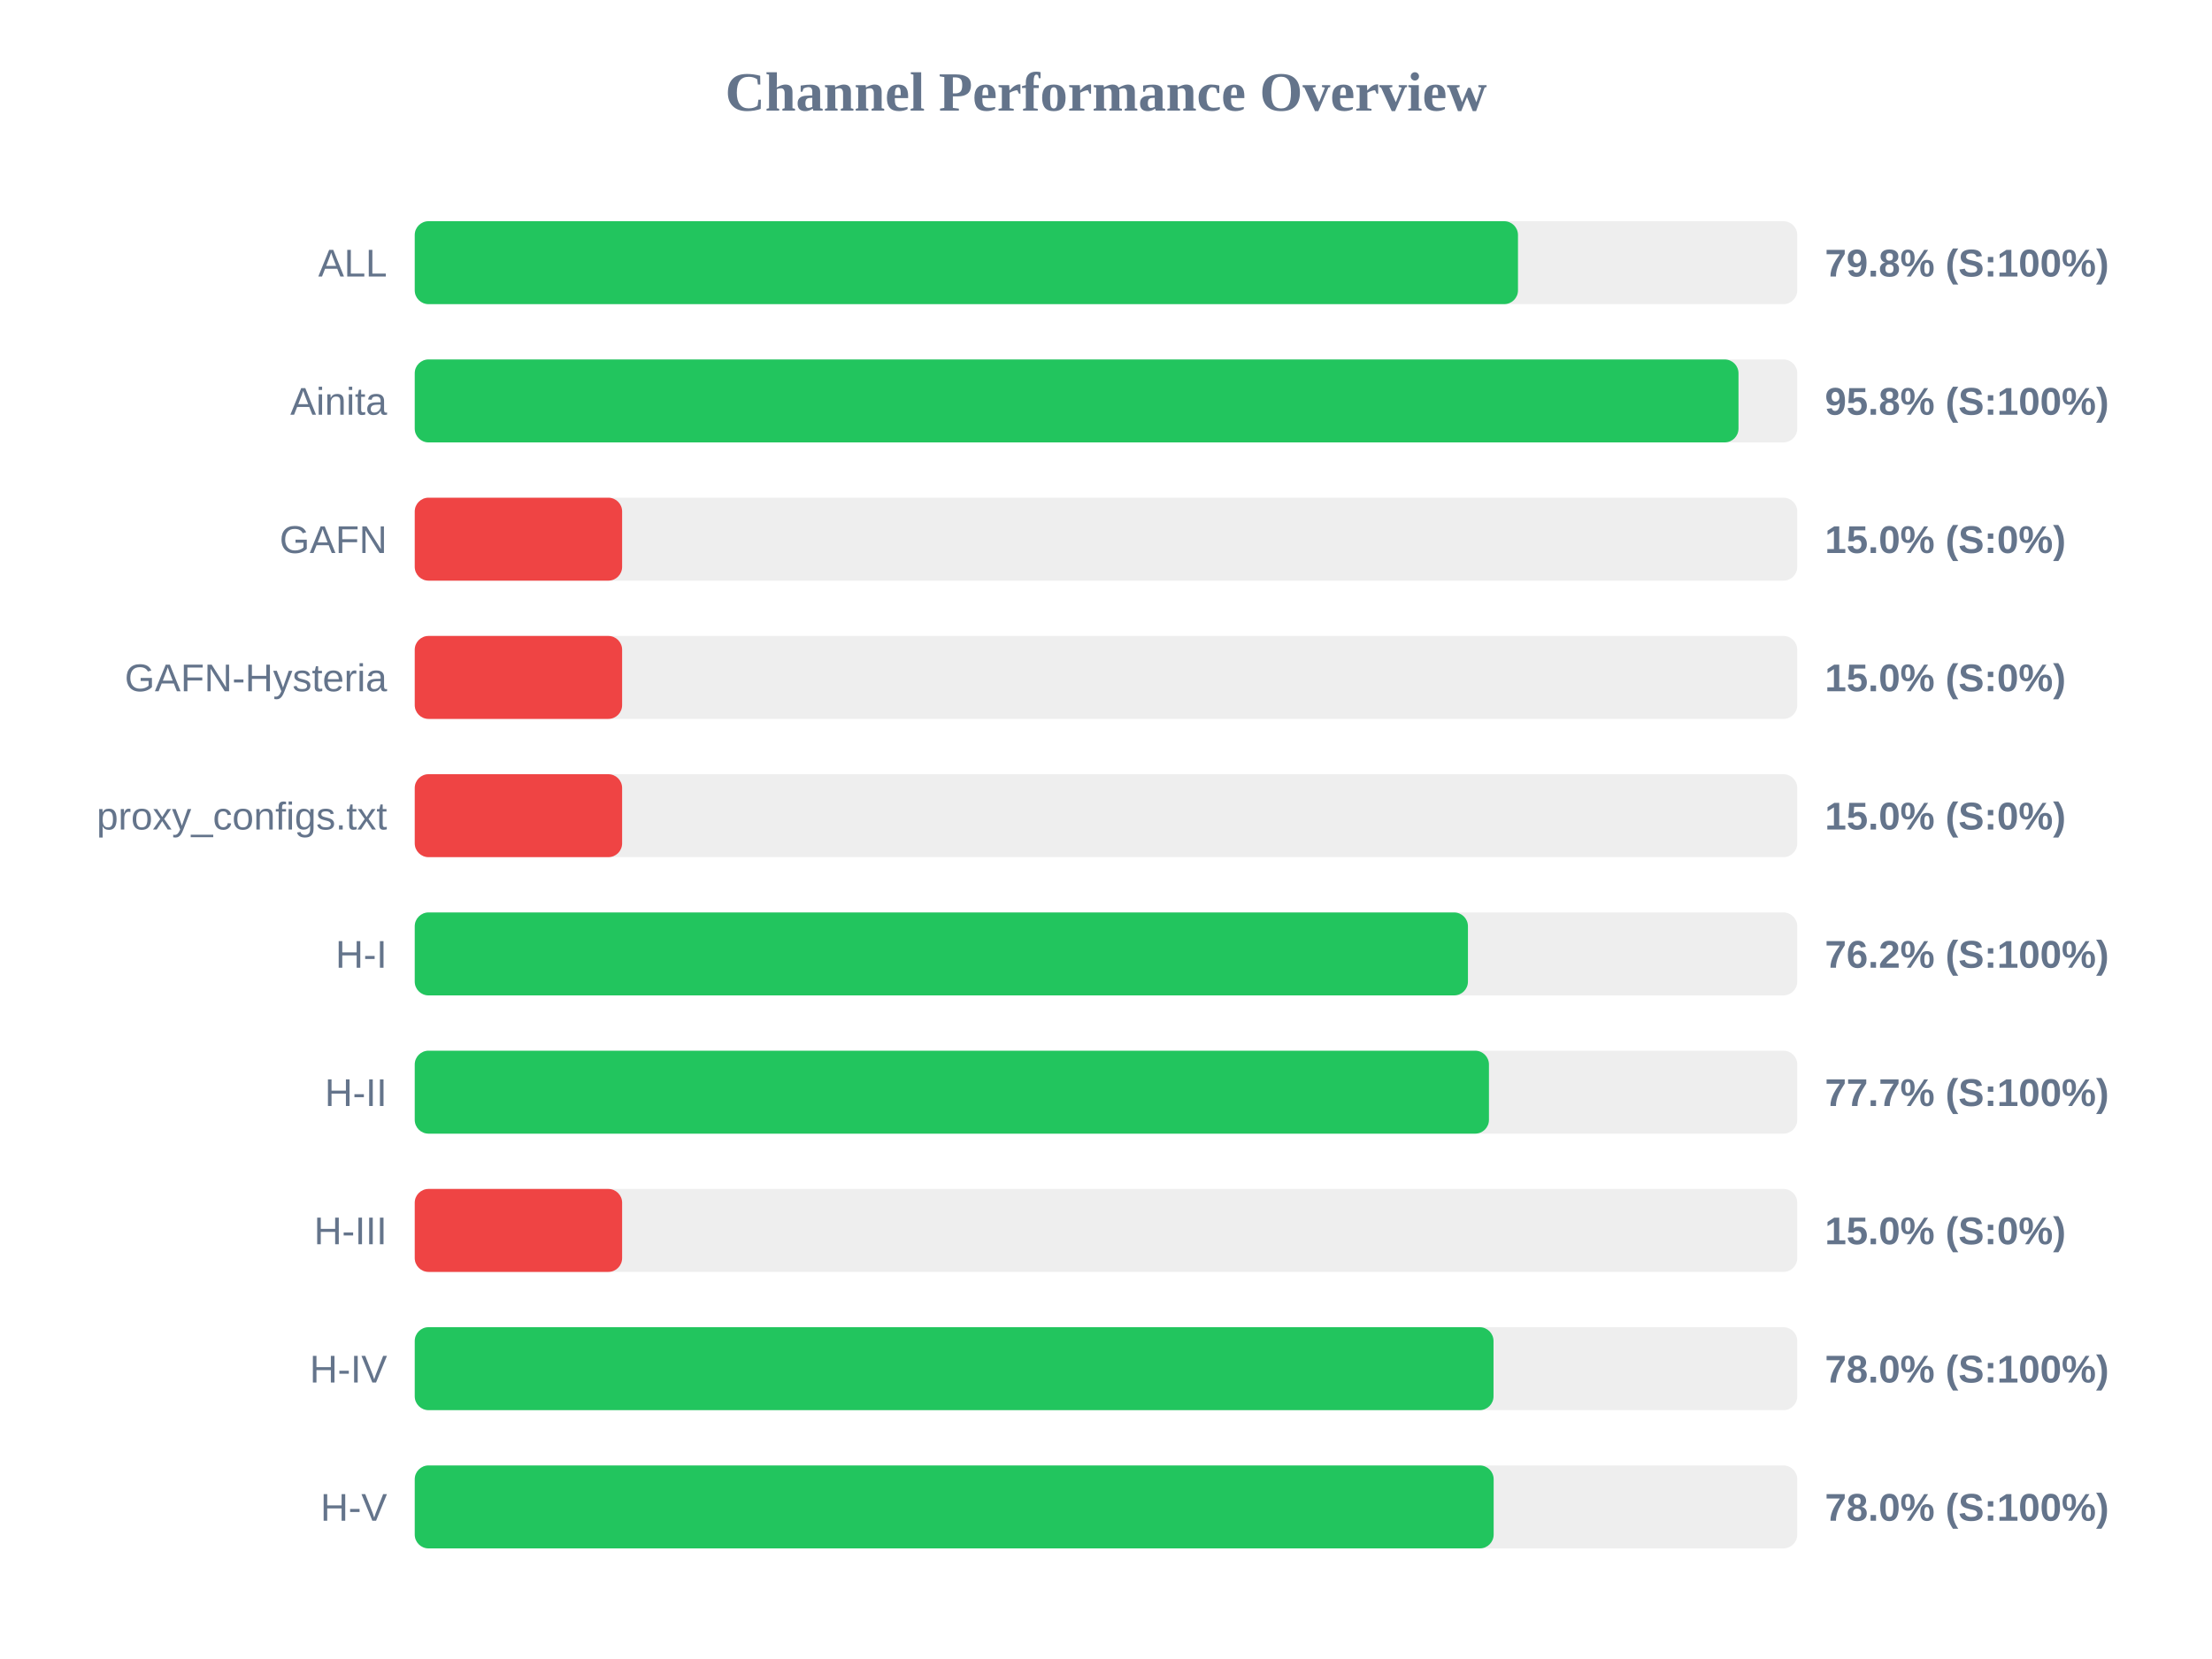
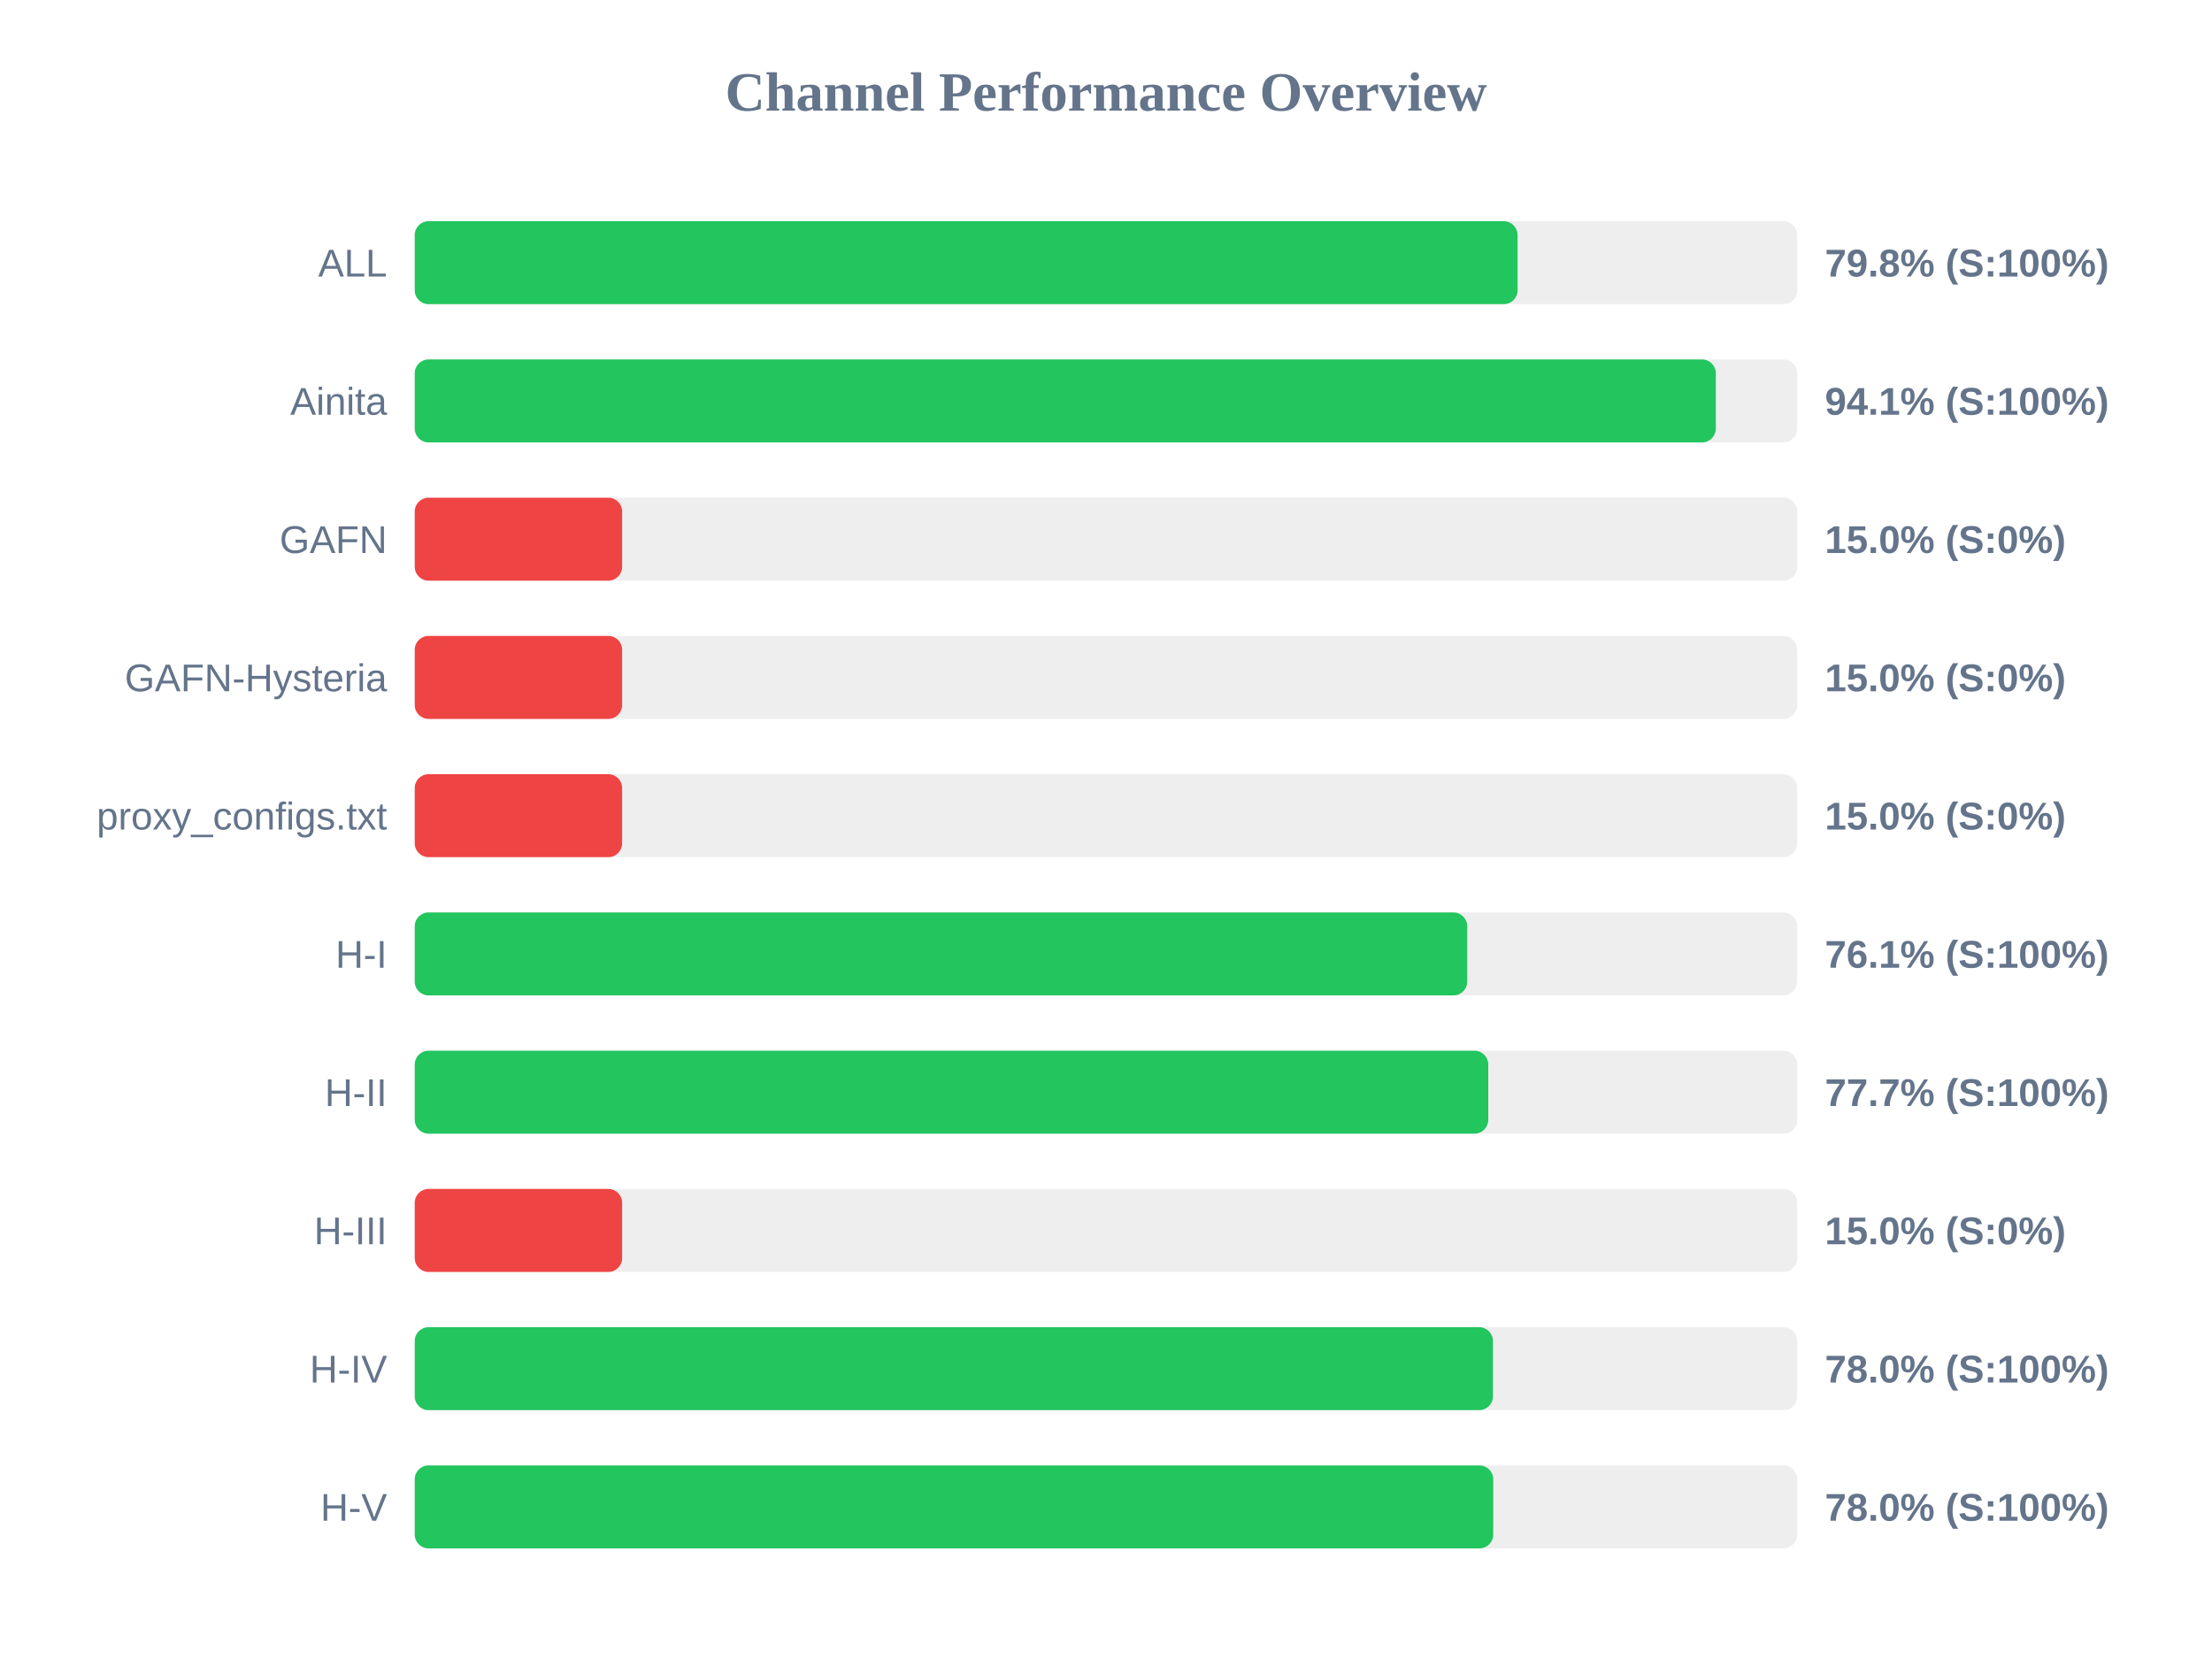
<svg xmlns="http://www.w3.org/2000/svg" width="800" height="600" version="1.1">
  <style>
        .row { font: 14px Arial; fill: #64748b; }
        .score { font: bold 14px Arial; fill: #64748b; }
    </style>
  <text x="400" y="40" text-anchor="middle" font-size="20px" font-weight="bold" fill="#64748b">Channel Performance Overview</text>
  <rect x="150" y="80" width="500" height="30" fill="#eee" rx="5" />
-   <rect x="150" y="80" width="399.0" height="30" fill="#22c55e" rx="5" />
+   <rect x="150" y="80" width="398.85" height="30" fill="#22c55e" rx="5" />
  <text x="140" y="100" text-anchor="end" class="row">ALL</text>
  <text x="660" y="100" text-anchor="start" class="score">79.8% (S:100%)</text>
  <rect x="150" y="130" width="500" height="30" fill="#eee" rx="5" />
-   <rect x="150" y="130" width="478.75" height="30" fill="#22c55e" rx="5" />
+   <rect x="150" y="130" width="470.55" height="30" fill="#22c55e" rx="5" />
  <text x="140" y="150" text-anchor="end" class="row">Ainita</text>
-   <text x="660" y="150" text-anchor="start" class="score">95.8% (S:100%)</text>
+   <text x="660" y="150" text-anchor="start" class="score">94.1% (S:100%)</text>
  <rect x="150" y="180" width="500" height="30" fill="#eee" rx="5" />
  <rect x="150" y="180" width="75.0" height="30" fill="#ef4444" rx="5" />
  <text x="140" y="200" text-anchor="end" class="row">GAFN</text>
  <text x="660" y="200" text-anchor="start" class="score">15.0% (S:0%)</text>
  <rect x="150" y="230" width="500" height="30" fill="#eee" rx="5" />
  <rect x="150" y="230" width="75.0" height="30" fill="#ef4444" rx="5" />
  <text x="140" y="250" text-anchor="end" class="row">GAFN-Hysteria</text>
  <text x="660" y="250" text-anchor="start" class="score">15.0% (S:0%)</text>
  <rect x="150" y="280" width="500" height="30" fill="#eee" rx="5" />
  <rect x="150" y="280" width="75.0" height="30" fill="#ef4444" rx="5" />
  <text x="140" y="300" text-anchor="end" class="row">proxy_configs.txt</text>
  <text x="660" y="300" text-anchor="start" class="score">15.0% (S:0%)</text>
  <rect x="150" y="330" width="500" height="30" fill="#eee" rx="5" />
-   <rect x="150" y="330" width="380.9" height="30" fill="#22c55e" rx="5" />
+   <rect x="150" y="330" width="380.65" height="30" fill="#22c55e" rx="5" />
  <text x="140" y="350" text-anchor="end" class="row">H-I</text>
-   <text x="660" y="350" text-anchor="start" class="score">76.2% (S:100%)</text>
+   <text x="660" y="350" text-anchor="start" class="score">76.1% (S:100%)</text>
  <rect x="150" y="380" width="500" height="30" fill="#eee" rx="5" />
-   <rect x="150" y="380" width="388.5" height="30" fill="#22c55e" rx="5" />
+   <rect x="150" y="380" width="388.25" height="30" fill="#22c55e" rx="5" />
  <text x="140" y="400" text-anchor="end" class="row">H-II</text>
  <text x="660" y="400" text-anchor="start" class="score">77.7% (S:100%)</text>
  <rect x="150" y="430" width="500" height="30" fill="#eee" rx="5" />
  <rect x="150" y="430" width="75.0" height="30" fill="#ef4444" rx="5" />
  <text x="140" y="450" text-anchor="end" class="row">H-III</text>
  <text x="660" y="450" text-anchor="start" class="score">15.0% (S:0%)</text>
  <rect x="150" y="480" width="500" height="30" fill="#eee" rx="5" />
-   <rect x="150" y="480" width="390.15" height="30" fill="#22c55e" rx="5" />
+   <rect x="150" y="480" width="389.95" height="30" fill="#22c55e" rx="5" />
  <text x="140" y="500" text-anchor="end" class="row">H-IV</text>
  <text x="660" y="500" text-anchor="start" class="score">78.0% (S:100%)</text>
  <rect x="150" y="530" width="500" height="30" fill="#eee" rx="5" />
-   <rect x="150" y="530" width="390.2" height="30" fill="#22c55e" rx="5" />
+   <rect x="150" y="530" width="390.05" height="30" fill="#22c55e" rx="5" />
  <text x="140" y="550" text-anchor="end" class="row">H-V</text>
  <text x="660" y="550" text-anchor="start" class="score">78.0% (S:100%)</text>
</svg>
